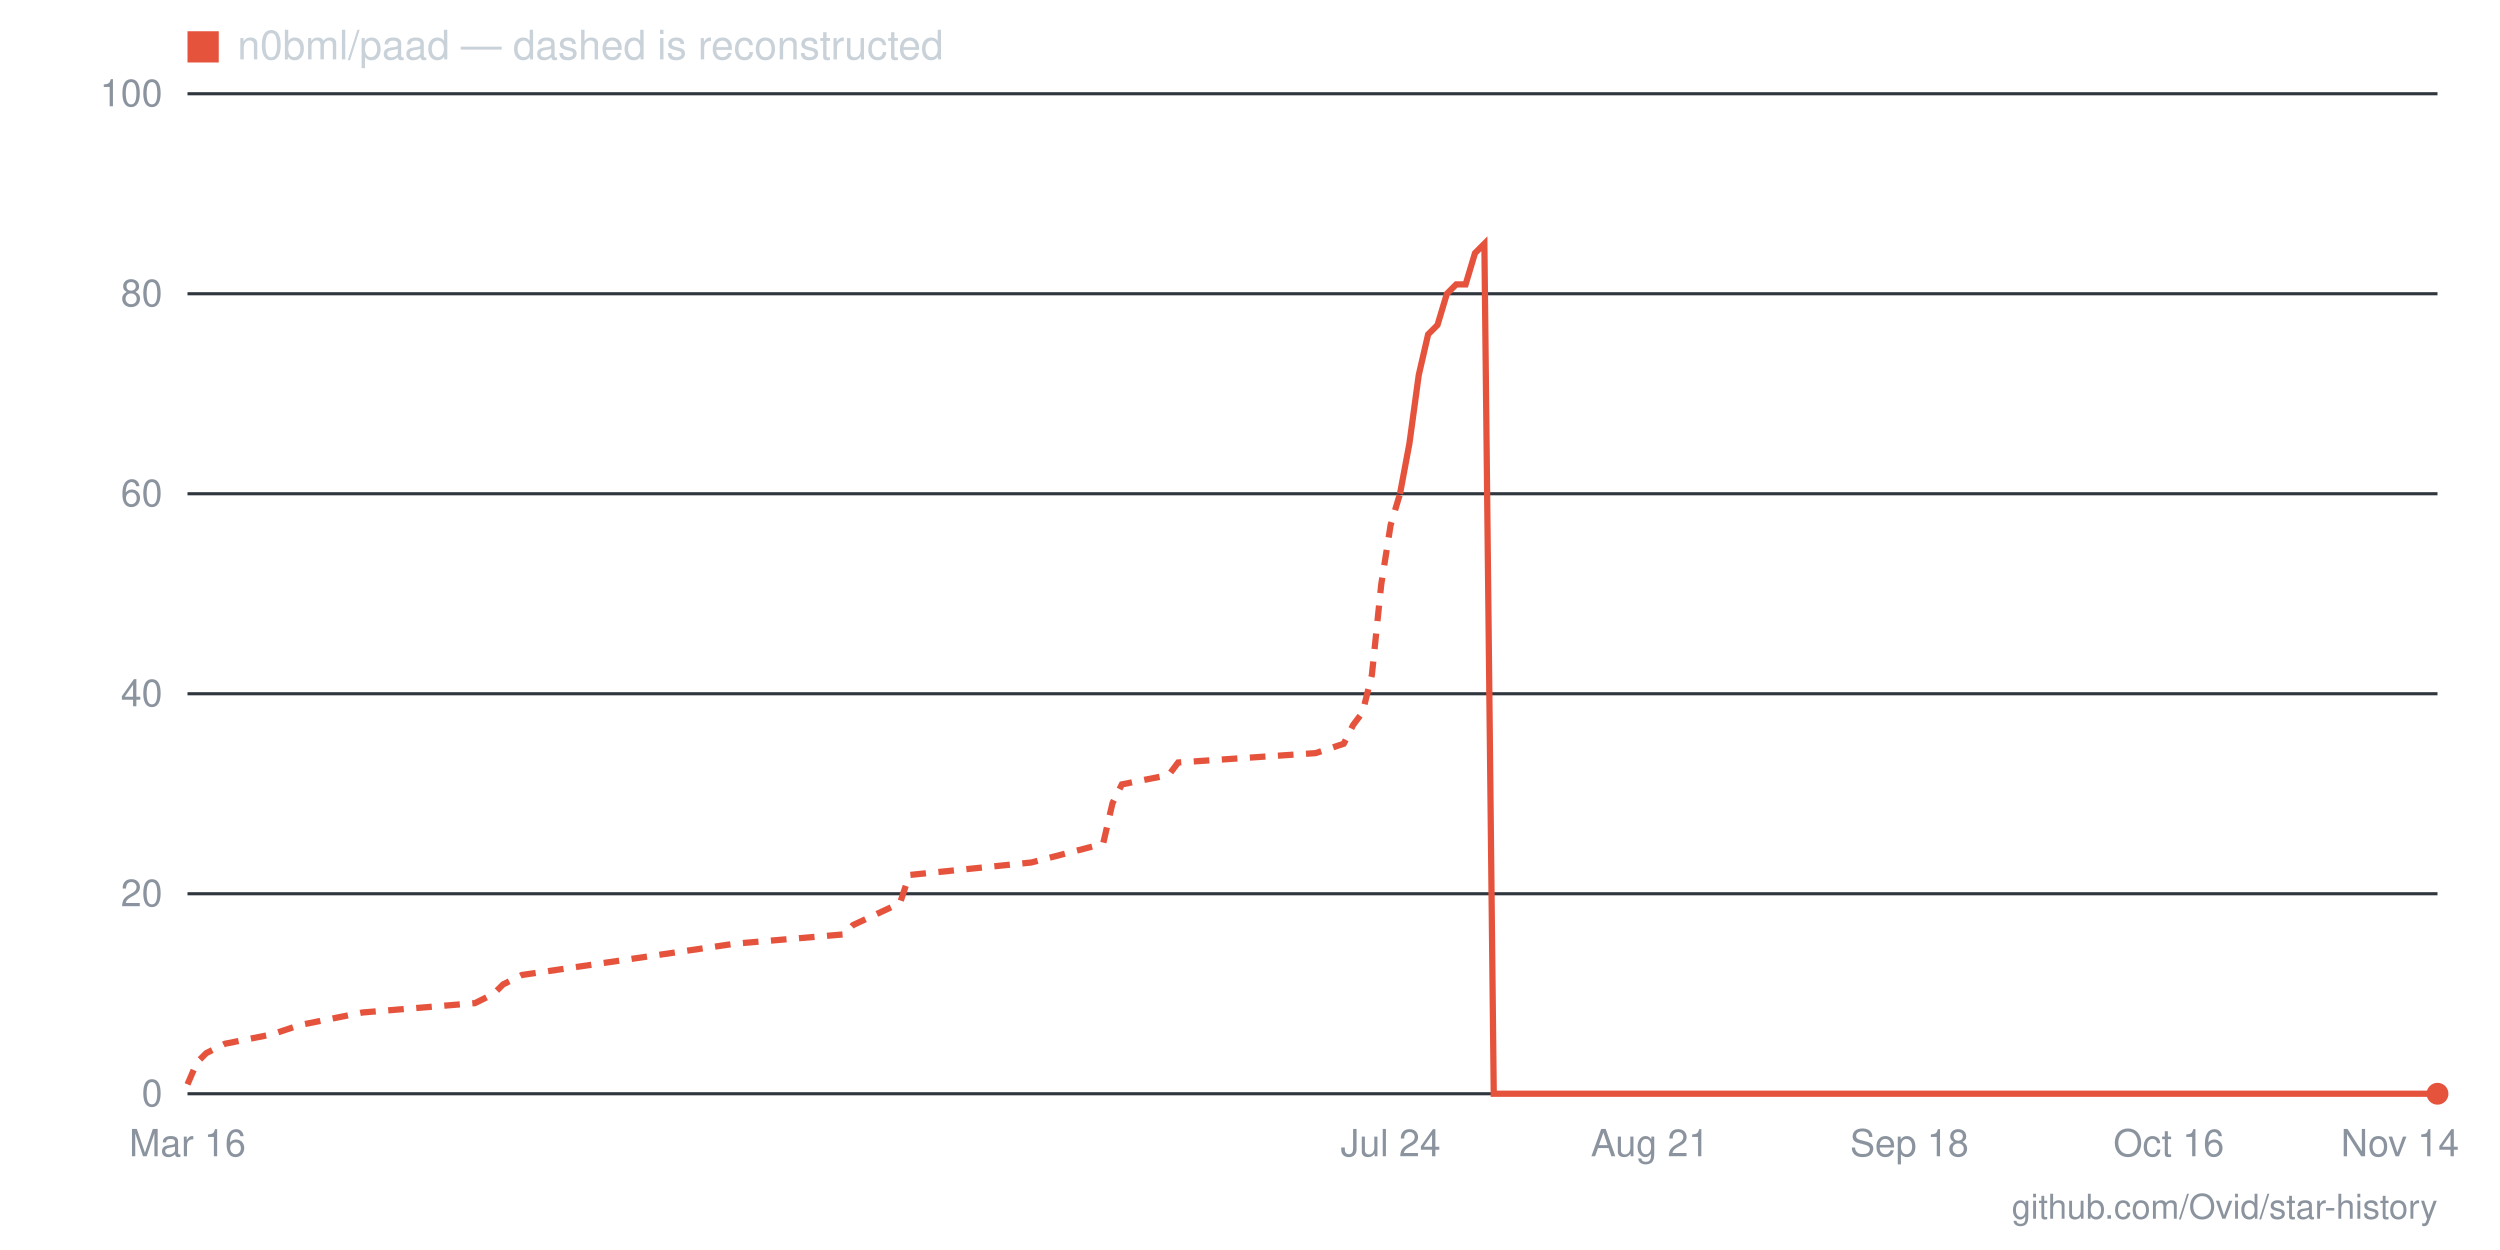
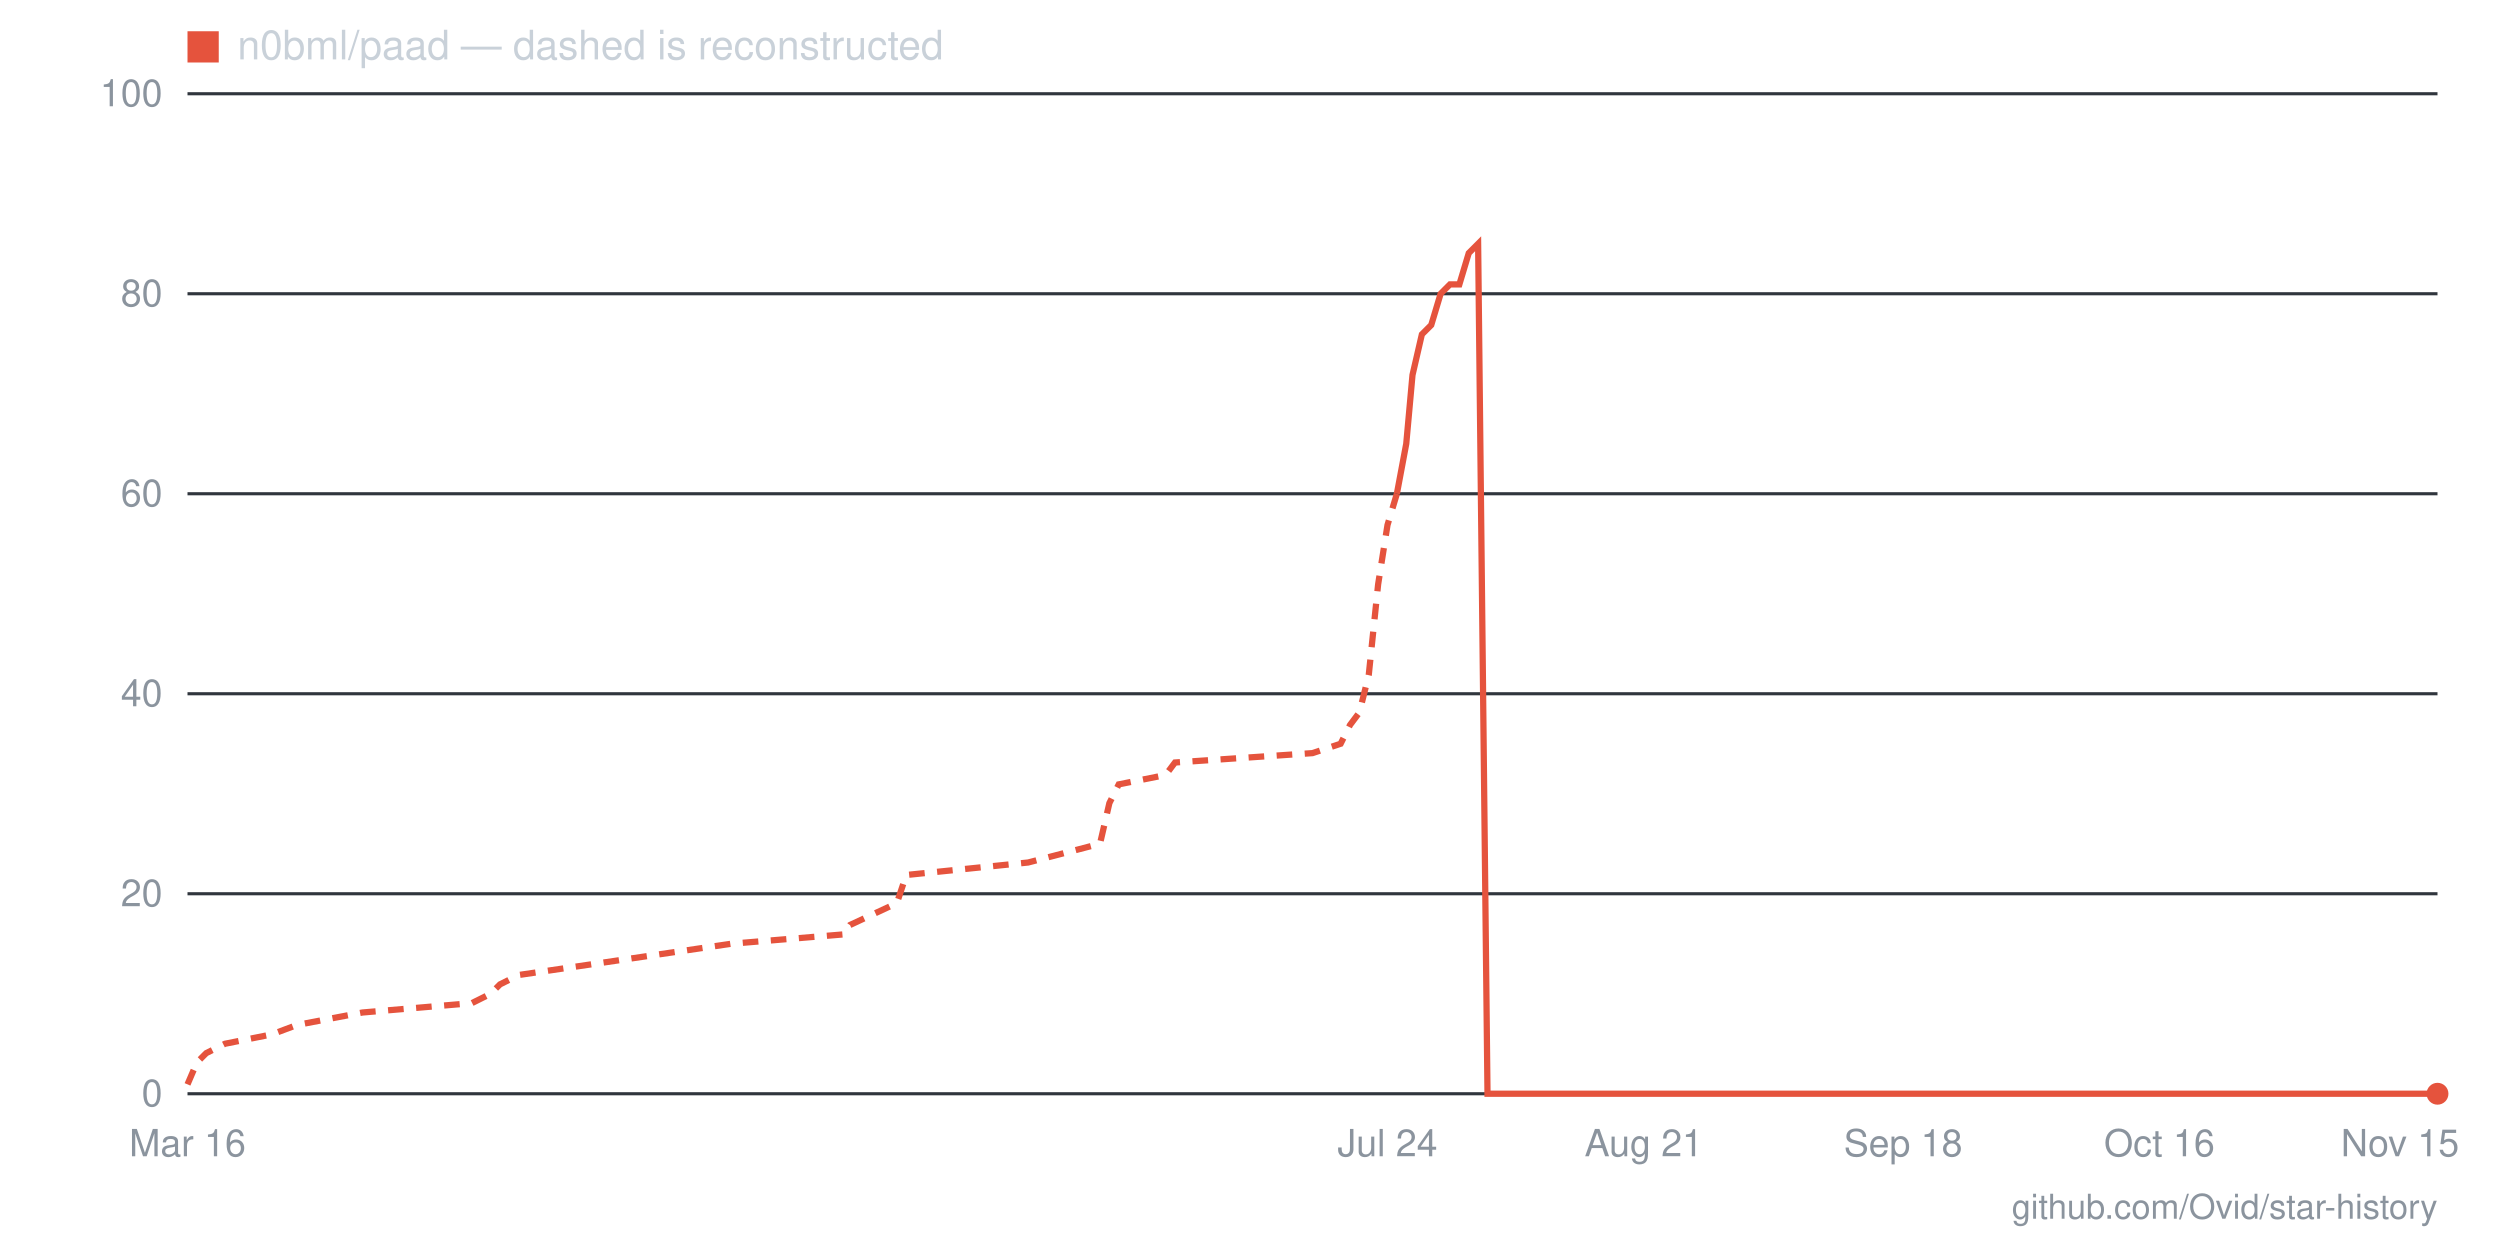
- <svg xmlns="http://www.w3.org/2000/svg" viewBox="0 0 800 400" width="800" height="400" role="img" aria-label="Star history for n0bml/paad: 0 stars as of 2026-11-14">
+ <svg xmlns="http://www.w3.org/2000/svg" viewBox="0 0 800 400" width="800" height="400" role="img" aria-label="Star history for n0bml/paad: 0 stars as of 2026-11-15">
  <line x1="60" y1="350" x2="780" y2="350" stroke="#30363d" stroke-width="1" />
  <text x="52" y="354" text-anchor="end" font-family="-apple-system,BlinkMacSystemFont,'Segoe UI',Helvetica,Arial,sans-serif" font-size="12" fill="#8b949e">0</text>
  <line x1="60" y1="286" x2="780" y2="286" stroke="#30363d" stroke-width="1" />
  <text x="52" y="290" text-anchor="end" font-family="-apple-system,BlinkMacSystemFont,'Segoe UI',Helvetica,Arial,sans-serif" font-size="12" fill="#8b949e">20</text>
  <line x1="60" y1="222" x2="780" y2="222" stroke="#30363d" stroke-width="1" />
  <text x="52" y="226" text-anchor="end" font-family="-apple-system,BlinkMacSystemFont,'Segoe UI',Helvetica,Arial,sans-serif" font-size="12" fill="#8b949e">40</text>
  <line x1="60" y1="158" x2="780" y2="158" stroke="#30363d" stroke-width="1" />
  <text x="52" y="162" text-anchor="end" font-family="-apple-system,BlinkMacSystemFont,'Segoe UI',Helvetica,Arial,sans-serif" font-size="12" fill="#8b949e">60</text>
  <line x1="60" y1="94" x2="780" y2="94" stroke="#30363d" stroke-width="1" />
  <text x="52" y="98" text-anchor="end" font-family="-apple-system,BlinkMacSystemFont,'Segoe UI',Helvetica,Arial,sans-serif" font-size="12" fill="#8b949e">80</text>
  <line x1="60" y1="30" x2="780" y2="30" stroke="#30363d" stroke-width="1" />
  <text x="52" y="34" text-anchor="end" font-family="-apple-system,BlinkMacSystemFont,'Segoe UI',Helvetica,Arial,sans-serif" font-size="12" fill="#8b949e">100</text>
-   <text x="768" y="370" text-anchor="middle" font-family="-apple-system,BlinkMacSystemFont,'Segoe UI',Helvetica,Arial,sans-serif" font-size="12" fill="#8b949e">Nov 14</text>
-   <text x="694" y="370" text-anchor="middle" font-family="-apple-system,BlinkMacSystemFont,'Segoe UI',Helvetica,Arial,sans-serif" font-size="12" fill="#8b949e">Oct 16</text>
-   <text x="611" y="370" text-anchor="middle" font-family="-apple-system,BlinkMacSystemFont,'Segoe UI',Helvetica,Arial,sans-serif" font-size="12" fill="#8b949e">Sep 18</text>
-   <text x="528" y="370" text-anchor="middle" font-family="-apple-system,BlinkMacSystemFont,'Segoe UI',Helvetica,Arial,sans-serif" font-size="12" fill="#8b949e">Aug 21</text>
-   <text x="445" y="370" text-anchor="middle" font-family="-apple-system,BlinkMacSystemFont,'Segoe UI',Helvetica,Arial,sans-serif" font-size="12" fill="#8b949e">Jul 24</text>
+   <text x="768" y="370" text-anchor="middle" font-family="-apple-system,BlinkMacSystemFont,'Segoe UI',Helvetica,Arial,sans-serif" font-size="12" fill="#8b949e">Nov 15</text>
+   <text x="691" y="370" text-anchor="middle" font-family="-apple-system,BlinkMacSystemFont,'Segoe UI',Helvetica,Arial,sans-serif" font-size="12" fill="#8b949e">Oct 16</text>
+   <text x="609" y="370" text-anchor="middle" font-family="-apple-system,BlinkMacSystemFont,'Segoe UI',Helvetica,Arial,sans-serif" font-size="12" fill="#8b949e">Sep 18</text>
+   <text x="526" y="370" text-anchor="middle" font-family="-apple-system,BlinkMacSystemFont,'Segoe UI',Helvetica,Arial,sans-serif" font-size="12" fill="#8b949e">Aug 21</text>
+   <text x="444" y="370" text-anchor="middle" font-family="-apple-system,BlinkMacSystemFont,'Segoe UI',Helvetica,Arial,sans-serif" font-size="12" fill="#8b949e">Jul 24</text>
  <text x="60" y="370" text-anchor="middle" font-family="-apple-system,BlinkMacSystemFont,'Segoe UI',Helvetica,Arial,sans-serif" font-size="12" fill="#8b949e">Mar 16</text>
-   <polyline fill="none" stroke="#e5533d" stroke-width="2" stroke-dasharray="5 4" points="60,347 63,340 66,337 72,334 87,331 96,328 116,324 152,321 158,318 161,315 167,312 235,302 270,299 273,296 288,289 291,280 330,276 353,270 356,257 359,251 374,248 377,244 421,241 430,238 433,232 436,228 439,216 442,187 445,168 448,158" />
-   <polyline fill="none" stroke="#e5533d" stroke-width="2" points="448,158 451,142 454,120 457,107 460,104 463,94 466,91 469,91 472,81 475,78 478,350 481,350 484,350 487,350 490,350 493,350 496,350 499,350 501,350 504,350 507,350 510,350 513,350 516,350 519,350 522,350 525,350 528,350 531,350 534,350 537,350 540,350 543,350 546,350 549,350 552,350 555,350 558,350 561,350 564,350 567,350 570,350 573,350 576,350 579,350 581,350 584,350 587,350 590,350 593,350 596,350 599,350 602,350 605,350 608,350 611,350 614,350 617,350 620,350 623,350 626,350 629,350 632,350 635,350 638,350 641,350 644,350 647,350 650,350 653,350 656,350 659,350 661,350 664,350 667,350 670,350 673,350 676,350 679,350 682,350 685,350 688,350 691,350 694,350 697,350 700,350 703,350 706,350 709,350 712,350 715,350 718,350 721,350 724,350 727,350 730,350 733,350 736,350 739,350 741,350 744,350 747,350 750,350 753,350 756,350 759,350 762,350 765,350 768,350 771,350 774,350 777,350 780,350" />
+   <polyline fill="none" stroke="#e5533d" stroke-width="2" stroke-dasharray="5 4" points="60,347 63,340 66,337 72,334 87,331 95,328 116,324 151,321 157,318 160,315 166,312 234,302 270,299 272,296 287,289 290,280 329,276 352,270 355,257 358,251 373,248 376,244 420,241 429,238 432,232 435,228 438,216 441,187 444,168 447,158" />
+   <polyline fill="none" stroke="#e5533d" stroke-width="2" points="447,158 450,142 452,120 455,107 458,104 461,94 464,91 467,91 470,81 473,78 476,350 479,350 482,350 485,350 488,350 491,350 494,350 497,350 500,350 503,350 506,350 509,350 511,350 514,350 517,350 520,350 523,350 526,350 529,350 532,350 535,350 538,350 541,350 544,350 547,350 550,350 553,350 556,350 559,350 562,350 565,350 568,350 570,350 573,350 576,350 579,350 582,350 585,350 588,350 591,350 594,350 597,350 600,350 603,350 606,350 609,350 612,350 615,350 618,350 621,350 624,350 627,350 630,350 632,350 635,350 638,350 641,350 644,350 647,350 650,350 653,350 656,350 659,350 662,350 665,350 668,350 671,350 674,350 677,350 680,350 683,350 686,350 689,350 691,350 694,350 697,350 700,350 703,350 706,350 709,350 712,350 715,350 718,350 721,350 724,350 727,350 730,350 733,350 736,350 739,350 742,350 745,350 748,350 750,350 753,350 756,350 759,350 762,350 765,350 768,350 771,350 774,350 777,350 780,350" />
  <circle cx="780" cy="350" r="3.5" fill="#e5533d" />
  <rect x="60" y="10" width="10" height="10" fill="#e5533d" />
  <text x="76" y="19" font-family="-apple-system,BlinkMacSystemFont,'Segoe UI',Helvetica,Arial,sans-serif" font-size="13" fill="#c9d1d9">n0bml/paad — dashed is reconstructed</text>
  <text x="780" y="390" text-anchor="end" font-family="-apple-system,BlinkMacSystemFont,'Segoe UI',Helvetica,Arial,sans-serif" font-size="11" fill="#8b949e">github.com/Ovid/star-history</text>
</svg>
